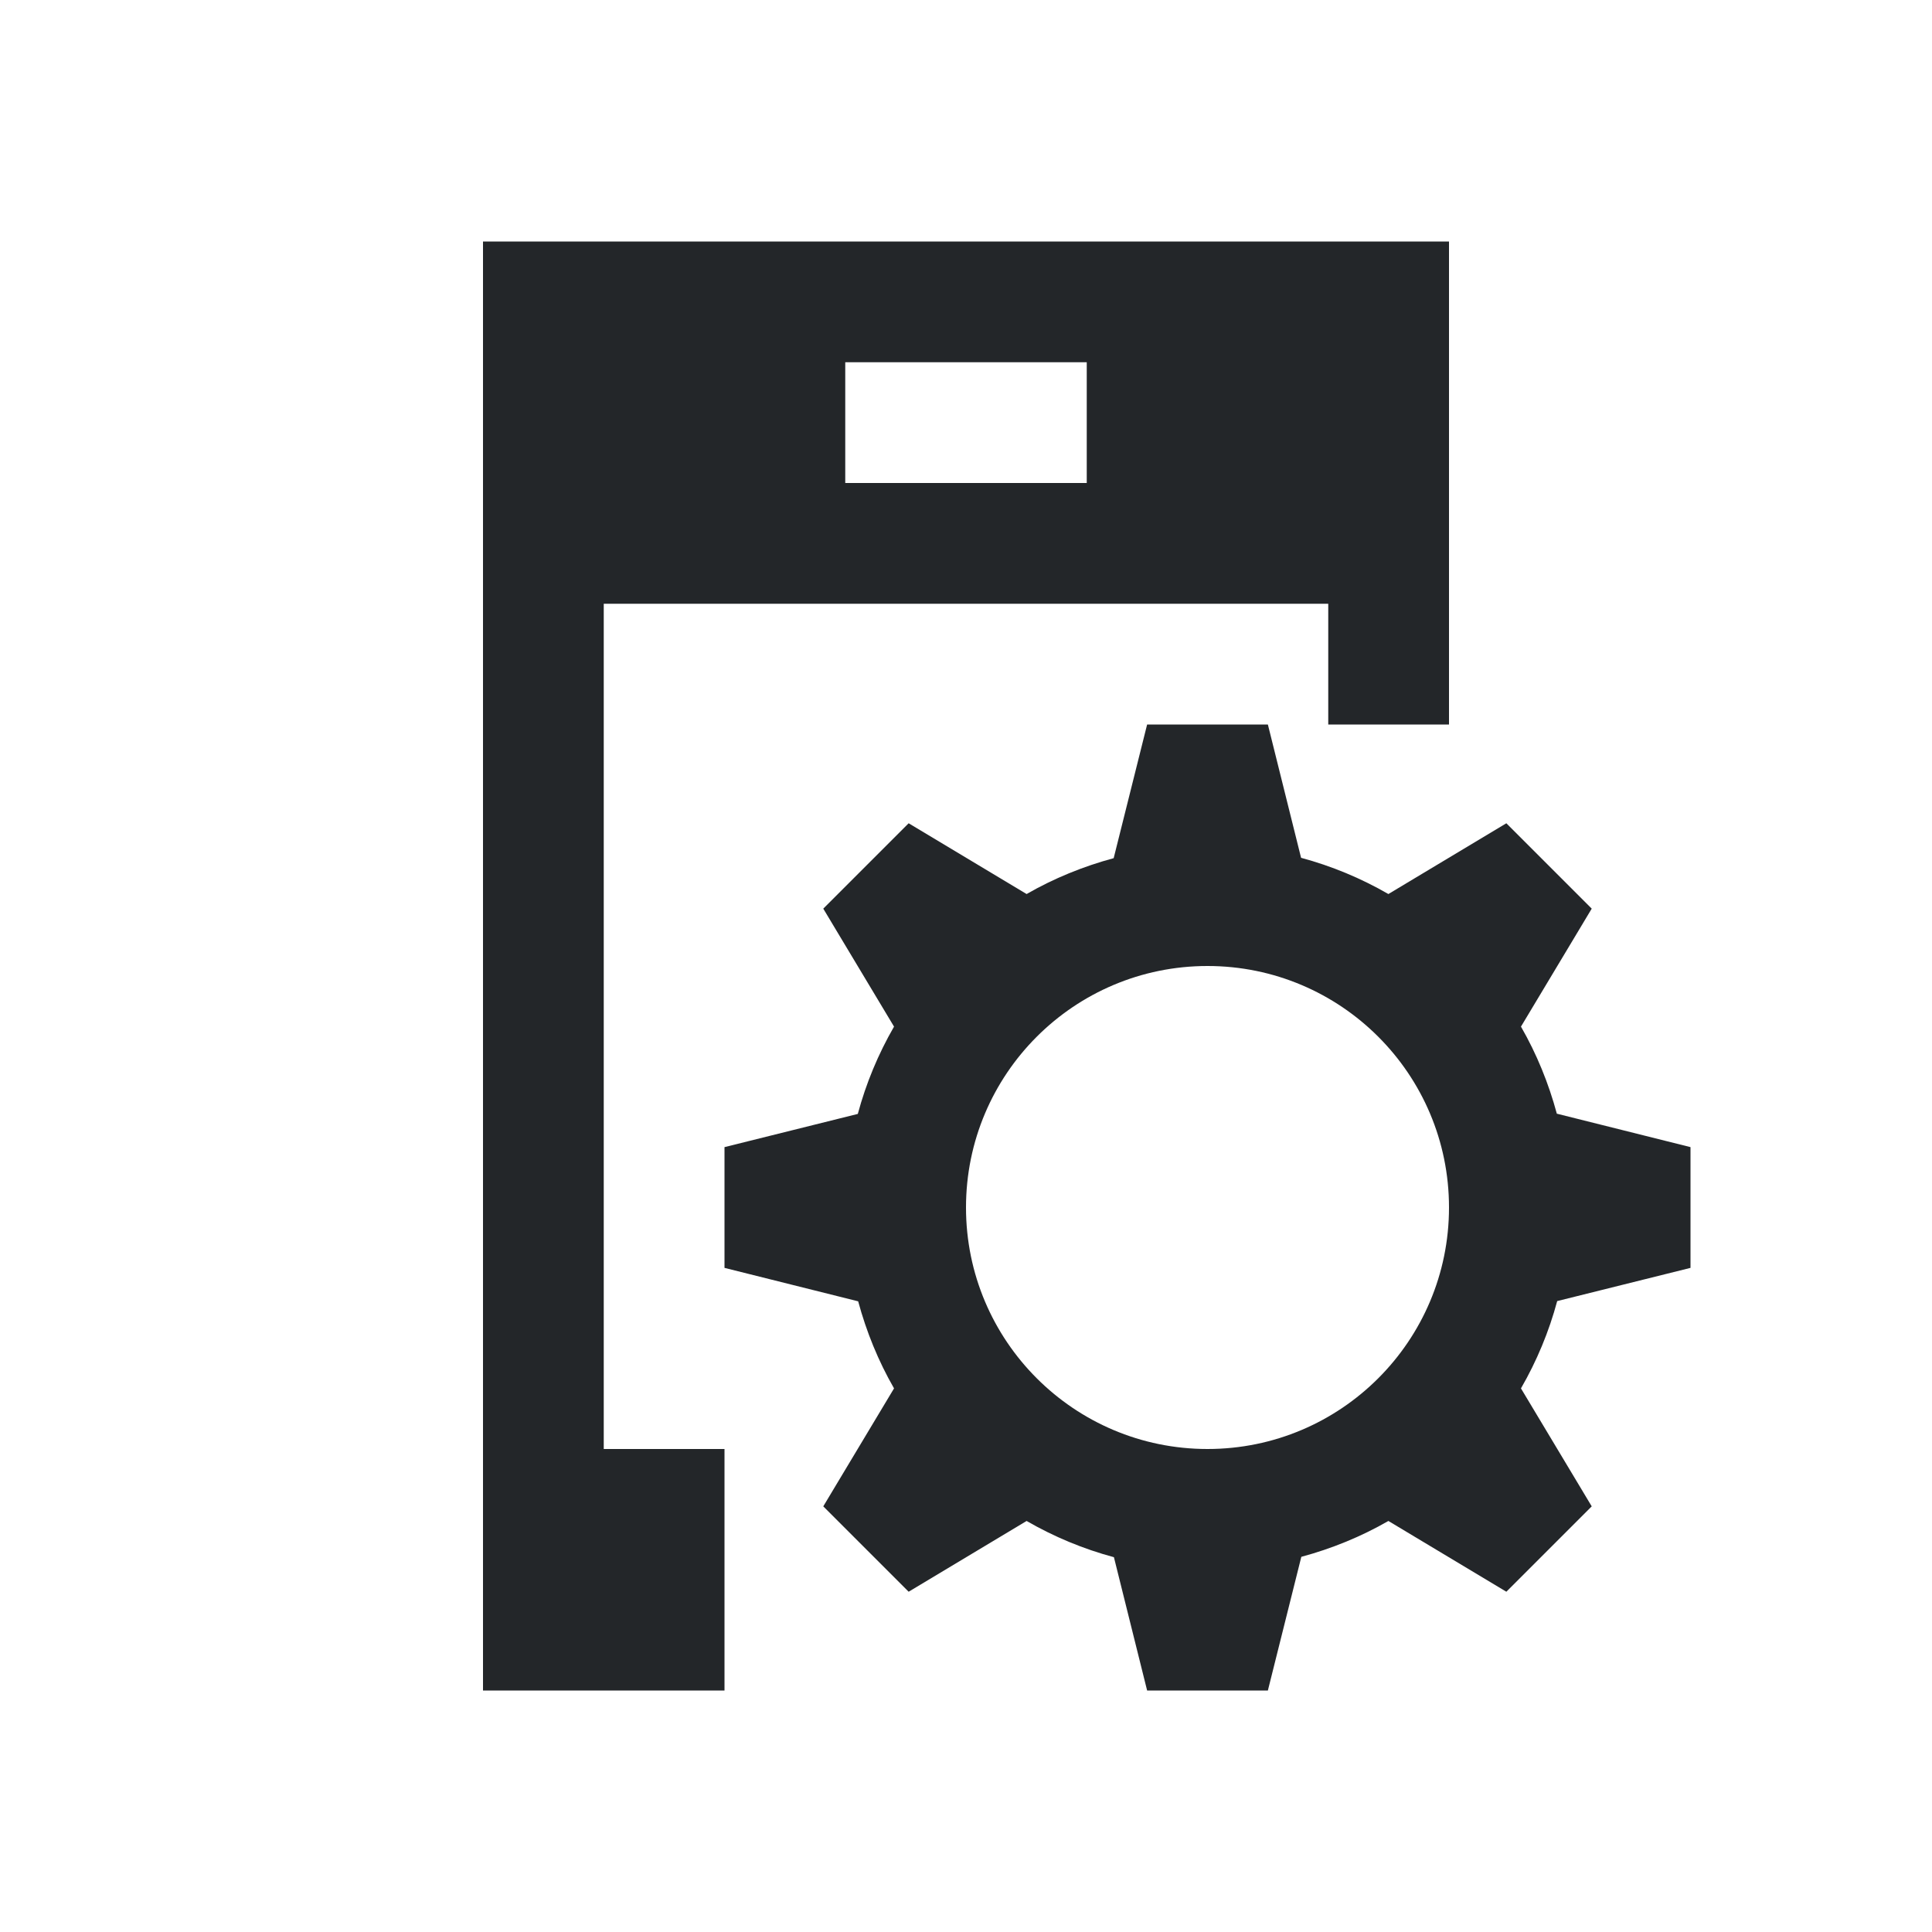
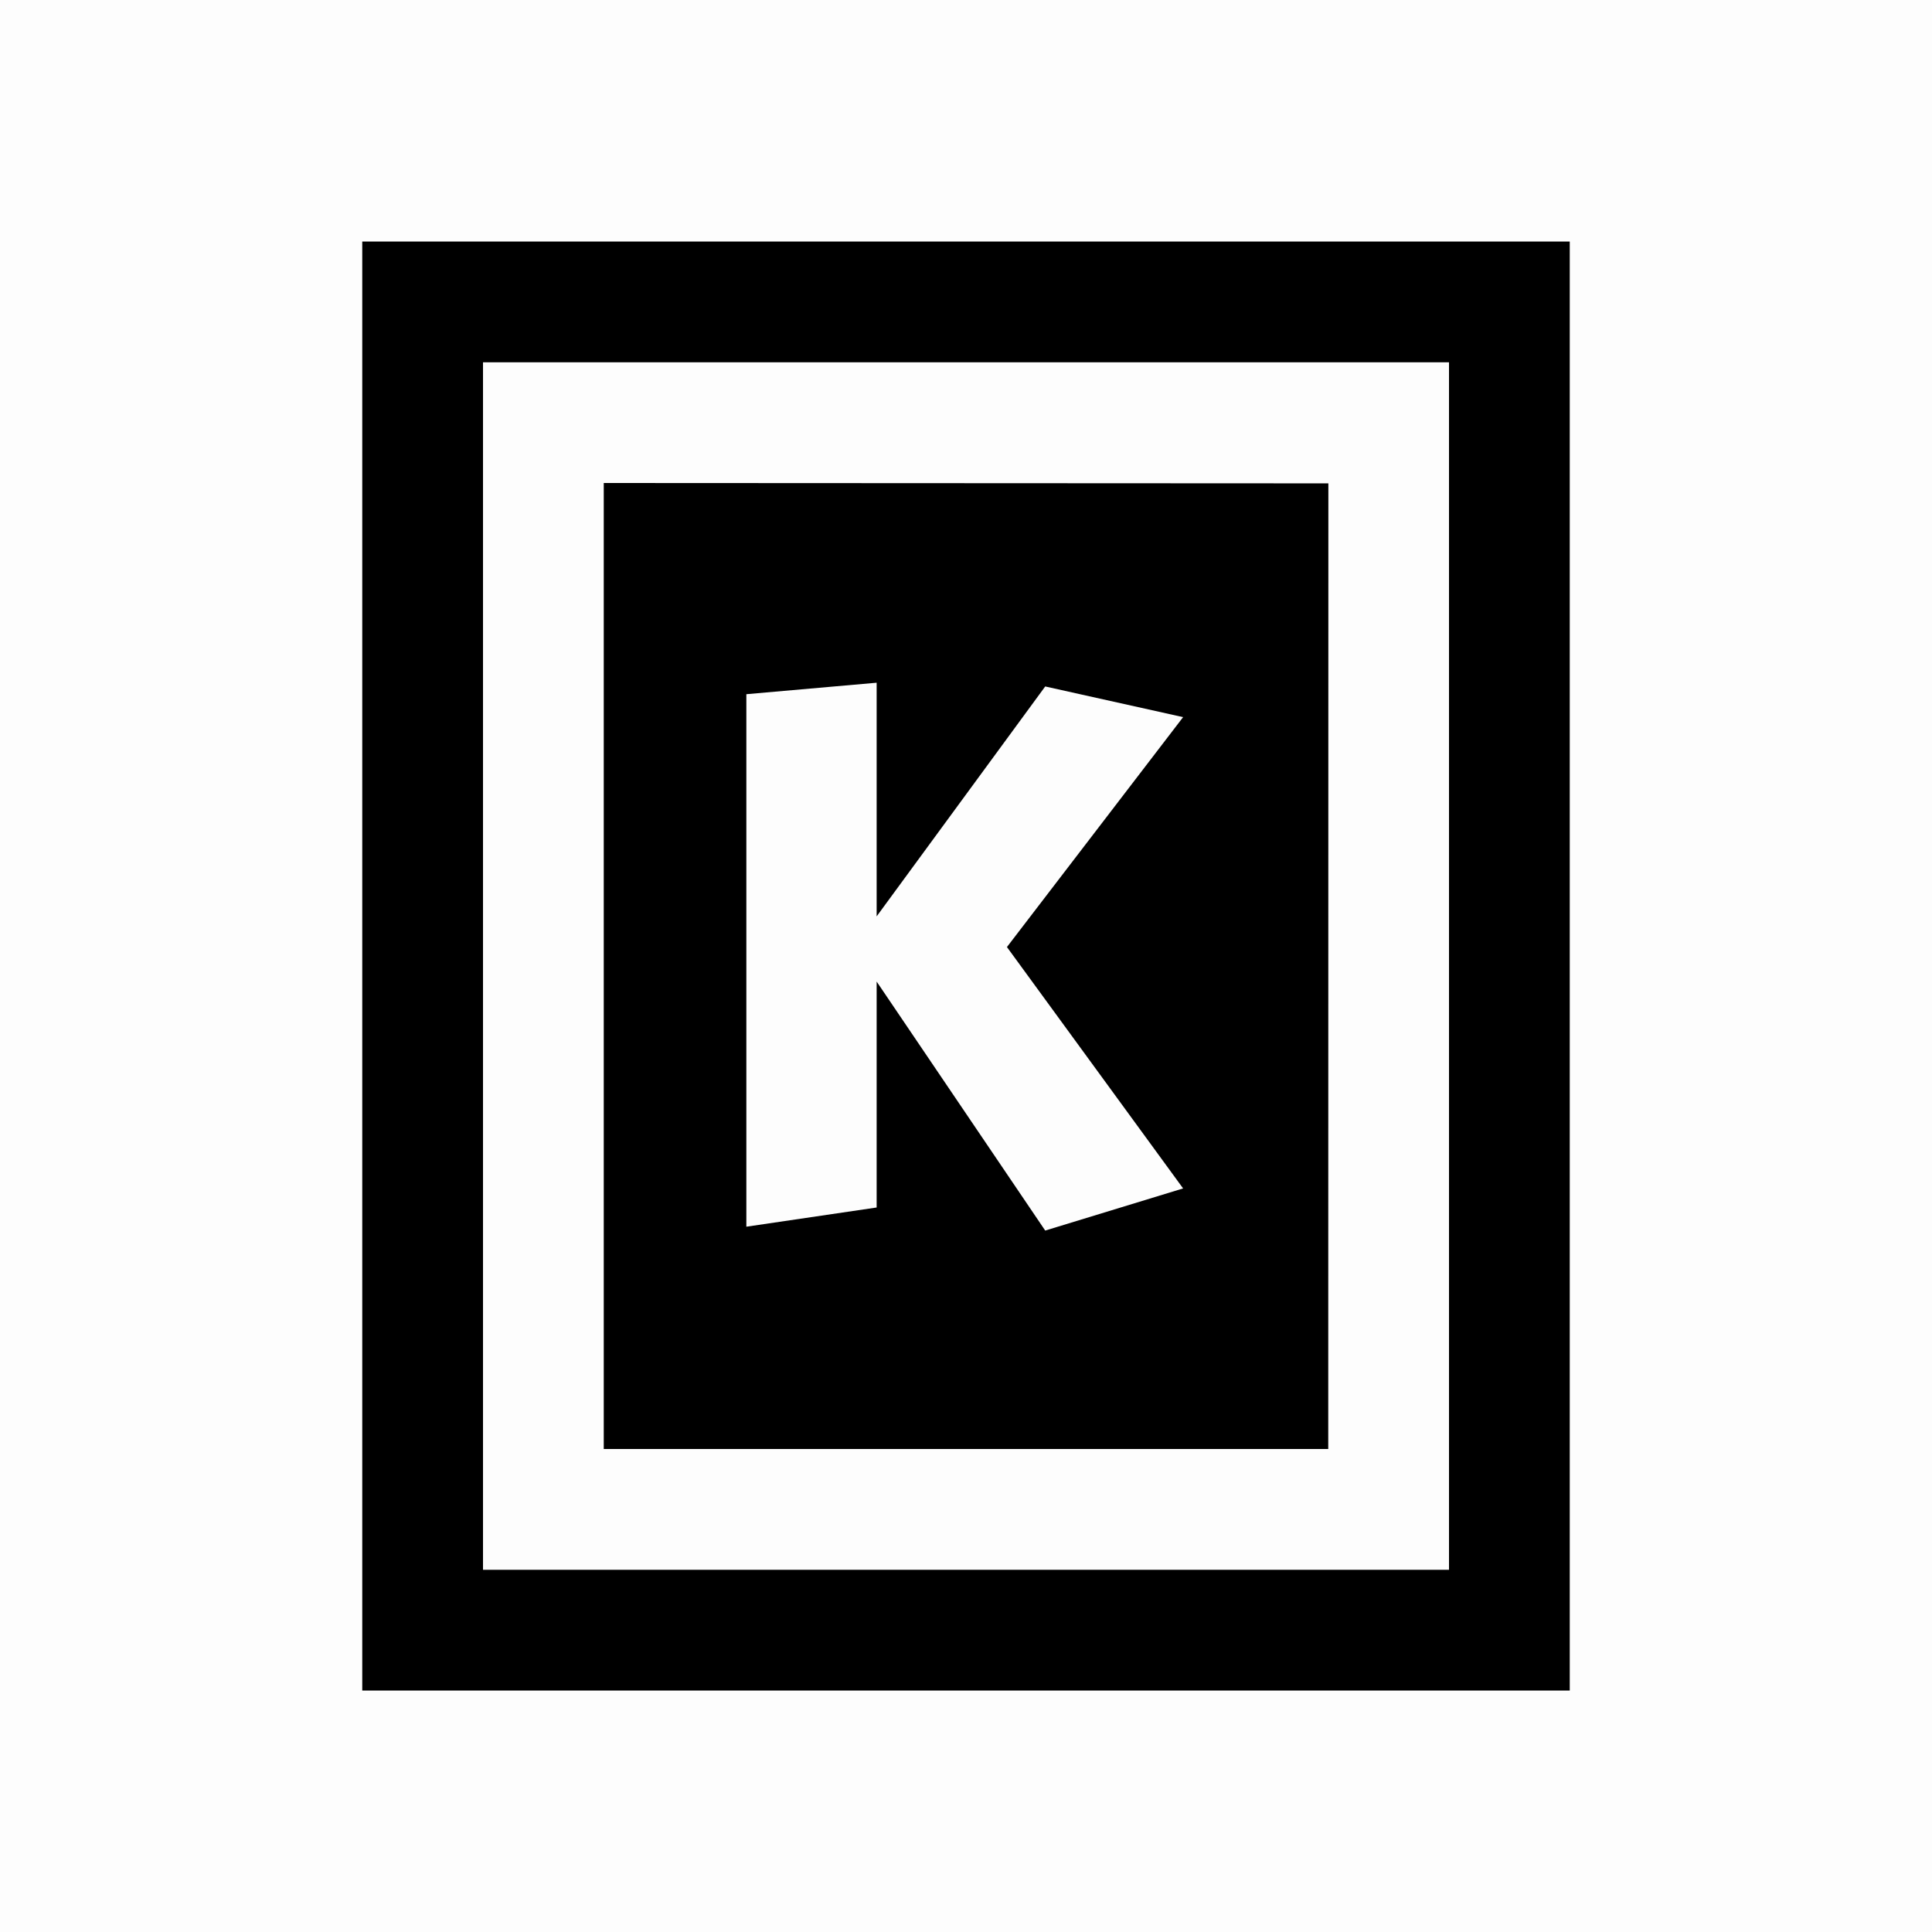
- <svg xmlns="http://www.w3.org/2000/svg" viewBox="0 0 16 16">
+ <svg xmlns="http://www.w3.org/2000/svg" viewBox="0 0 16 16" version="1.1" id="svg1">
  <defs id="defs3051">
    <style type="text/css" id="current-color-scheme">
      .ColorScheme-Text {
        color:#232629;
      }
      </style>
  </defs>
-   <path style="fill:currentColor;fill-opacity:1;stroke:none" d="M 4 2 L 4 14 L 6 14 L 6 13 L 6 12 L 5 12 L 5 5 L 11 5 L 11 6 L 12 6 L 12 2 L 4 2 z M 7 3 L 9 3 L 9 4 L 7 4 L 7 3 z M 9.5 6 L 9.223 7.107 C 8.971 7.175 8.728 7.274 8.502 7.404 L 7.525 6.818 L 6.818 7.525 L 7.404 8.502 C 7.273 8.729 7.172 8.972 7.104 9.225 L 6 9.5 L 6 10.5 L 7.107 10.777 C 7.175 11.029 7.274 11.272 7.404 11.498 L 6.818 12.475 L 7.525 13.182 L 8.502 12.596 C 8.729 12.727 8.972 12.828 9.225 12.896 L 9.5 14 L 10.5 14 L 10.777 12.893 C 11.029 12.825 11.272 12.726 11.498 12.596 L 12.475 13.182 L 13.182 12.475 L 12.596 11.498 C 12.727 11.271 12.828 11.028 12.896 10.775 L 14 10.5 L 14 9.5 L 12.893 9.223 C 12.825 8.971 12.726 8.728 12.596 8.502 L 13.182 7.525 L 12.475 6.818 L 11.498 7.404 C 11.271 7.273 11.028 7.172 10.775 7.104 L 10.5 6 L 9.5 6 z M 10 8 A 2 2 0 0 1 12 10 A 2 2 0 0 1 10 12 A 2 2 0 0 1 8 10 A 2 2 0 0 1 10 8 z " class="ColorScheme-Text" />
+   <g transform="matrix(0.7272703,0,0,0.7272703,-574.1549,-1295.764)" id="16-16-kdeconnect-3" style="fill:#000000;fill-opacity:1">
+     <rect width="22" height="22" rx="0" ry="0" x="789.466" y="1781.682" id="rect2996-6" style="opacity:0.01;fill:#000000;fill-opacity:1;stroke:none" />
+     <path style="color:#31363b;fill:#000000;fill-opacity:1;stroke:none" d="M 4.125,2.75 V 19.25 H 17.875 V 2.75 Z M 5.5,4.125 H 16.5 V 17.875 H 5.5 Z" transform="translate(789.4657,1781.682)" id="path3130-7" class="ColorScheme-Text" />
+   </g>
+   <path style="color:#31363b;fill:#000000;fill-opacity:1;stroke:none;stroke-width:1.015" d="m 5,4 v 8 H 11 l 9.81e-4,-7.997 z m 2.26,1.654 v 1.935 l 1.396,-1.904 1.142,0.254 -1.459,1.904 1.459,1.999 -1.142,0.349 -1.396,-2.062 V 10 l -1.079,0.159 V 5.749 Z" id="path3005-8-5" class="ColorScheme-Text" />
</svg>
